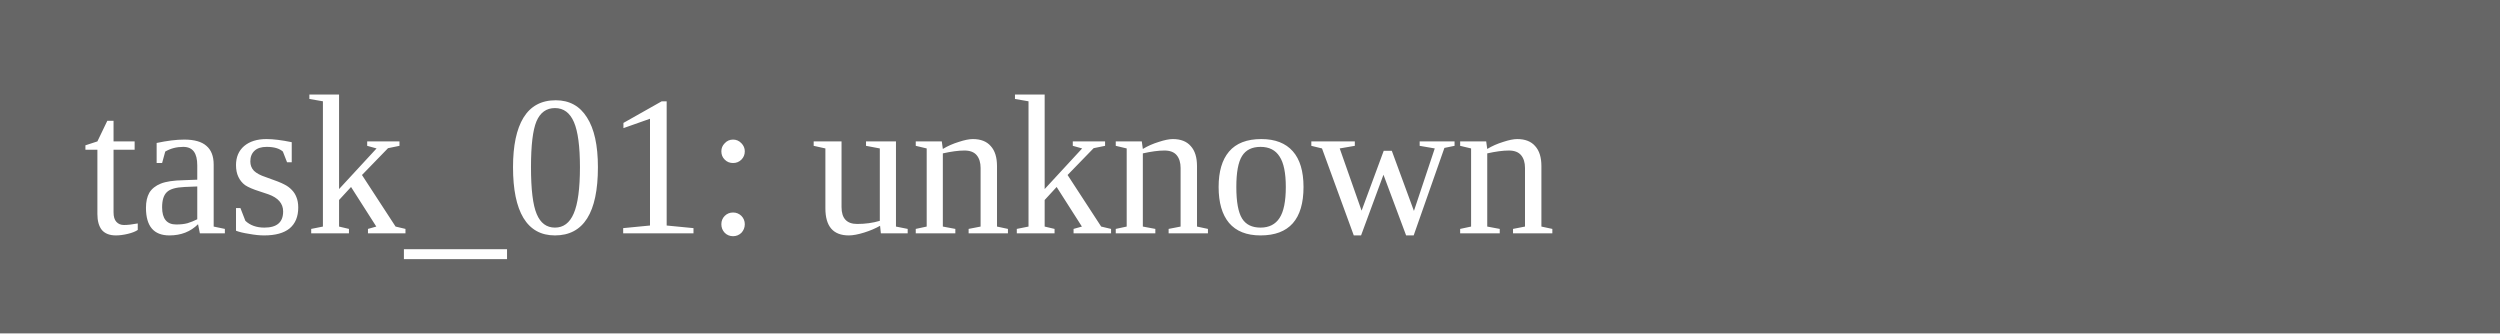
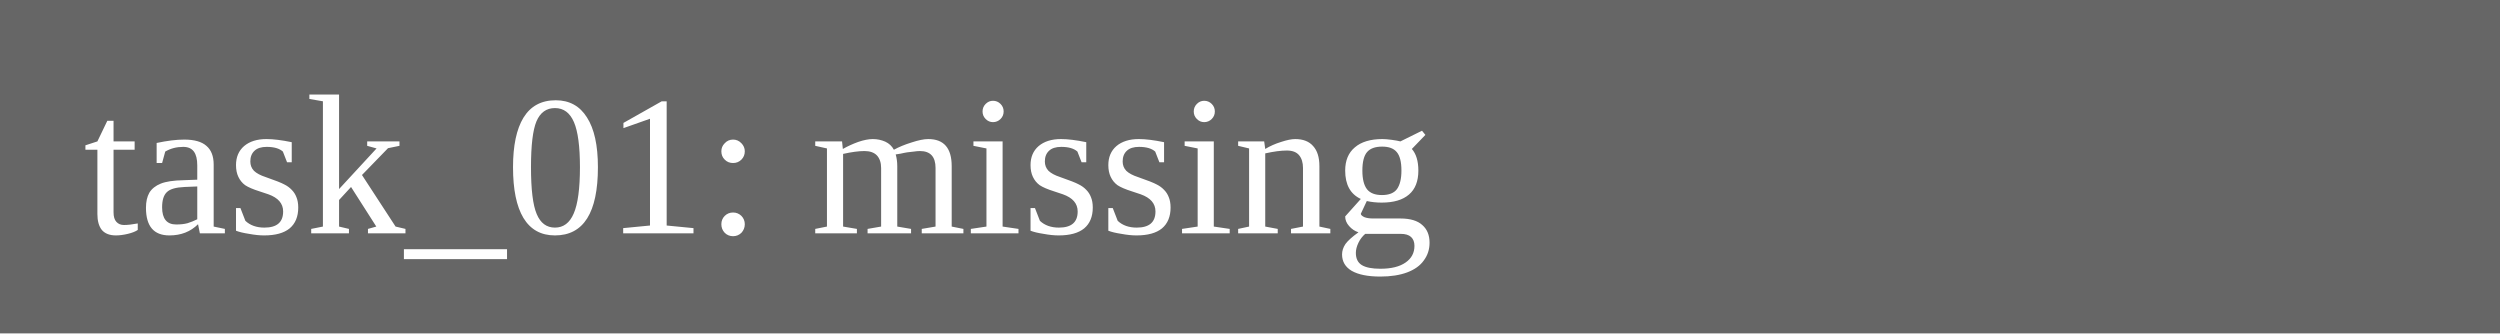
<svg xmlns="http://www.w3.org/2000/svg" width="150" height="20">
  <rect width="150" height="20" fill="#666" />
-   <text x="5" y="14" fill="white">task_01: unknown</text>
+   <text x="5" y="14" fill="white">task_01: missing</text>
</svg>
